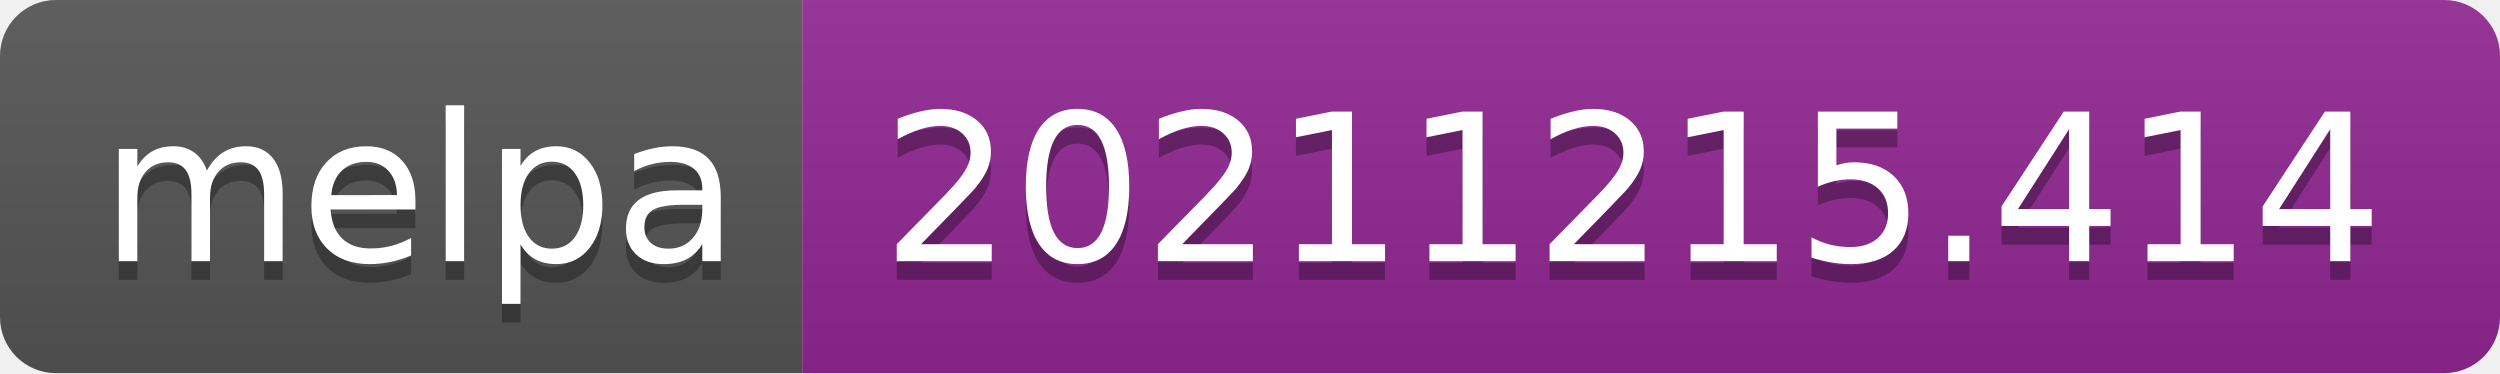
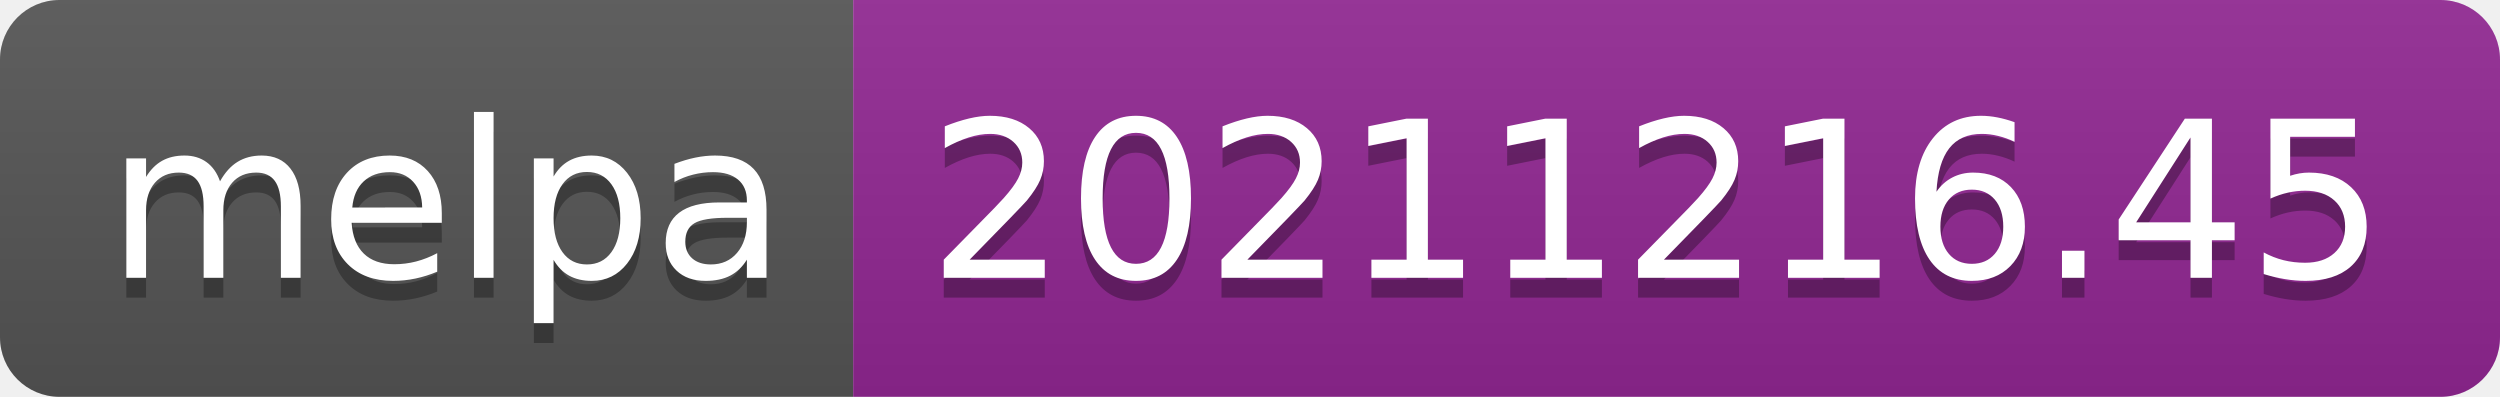
- <svg xmlns="http://www.w3.org/2000/svg" width="134" height="20" role="img" aria-label="melpa: 20211215.414">
+ <svg xmlns="http://www.w3.org/2000/svg" width="126" height="20" role="img" aria-label="melpa: 20211216.45">
  <linearGradient id="s" x2="0" y2="100%">
    <stop offset="0" stop-color="#bbb" stop-opacity=".1" />
    <stop offset="1" stop-opacity=".1" />
  </linearGradient>
  <clipPath id="r">
-     <rect width="134" height="20" rx="3" fill="#fff" />
+     <rect width="126" height="20" rx="3" fill="#fff" />
  </clipPath>
  <g clip-path="url(#r)">
    <rect width="43" height="20" fill="#555" />
-     <rect x="43" width="91" height="20" fill="#922793" />
-     <rect width="134" height="20" fill="url(#s)" />
+     <rect x="43" width="83" height="20" fill="#922793" />
+     <rect width="126" height="20" fill="url(#s)" />
  </g>
  <g fill="#fff" text-anchor="middle" font-family="Verdana,Geneva,DejaVu Sans,sans-serif" text-rendering="geometricPrecision" font-size="110">
    <text aria-hidden="true" x="225" y="150" fill="#010101" fill-opacity=".3" transform="scale(.1)" textLength="330">melpa</text>
    <text x="225" y="140" transform="scale(.1)" fill="#fff" textLength="330">melpa</text>
-     <text aria-hidden="true" x="875" y="150" fill="#010101" fill-opacity=".3" transform="scale(.1)" textLength="810">20211215.414</text>
-     <text x="875" y="140" transform="scale(.1)" fill="#fff" textLength="810">20211215.414</text>
+     <text aria-hidden="true" x="835" y="150" fill="#010101" fill-opacity=".3" transform="scale(.1)" textLength="730">20211216.45</text>
+     <text x="835" y="140" transform="scale(.1)" fill="#fff" textLength="730">20211216.45</text>
  </g>
</svg>
